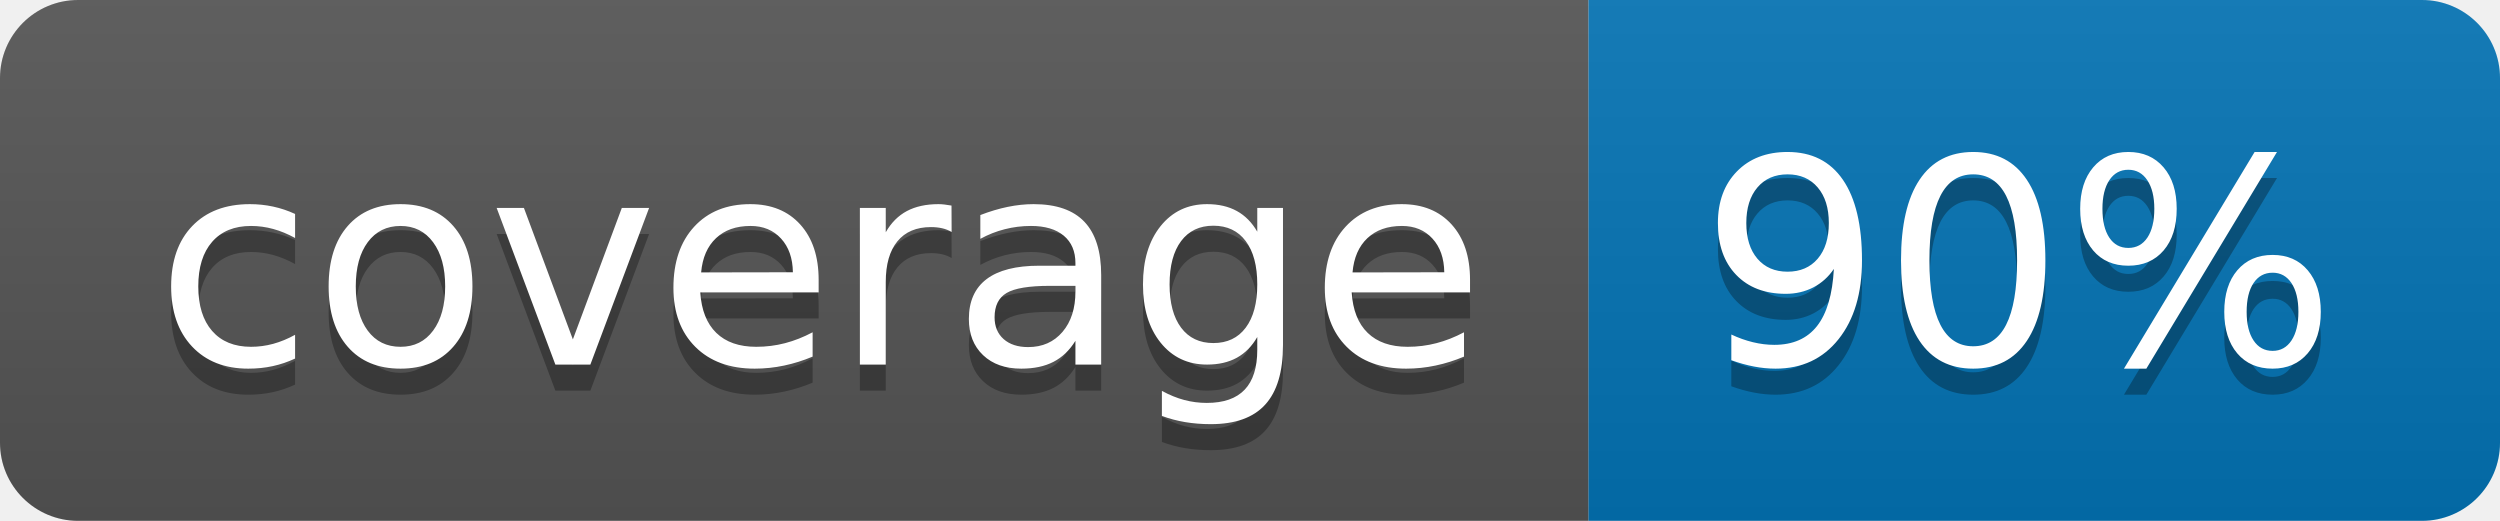
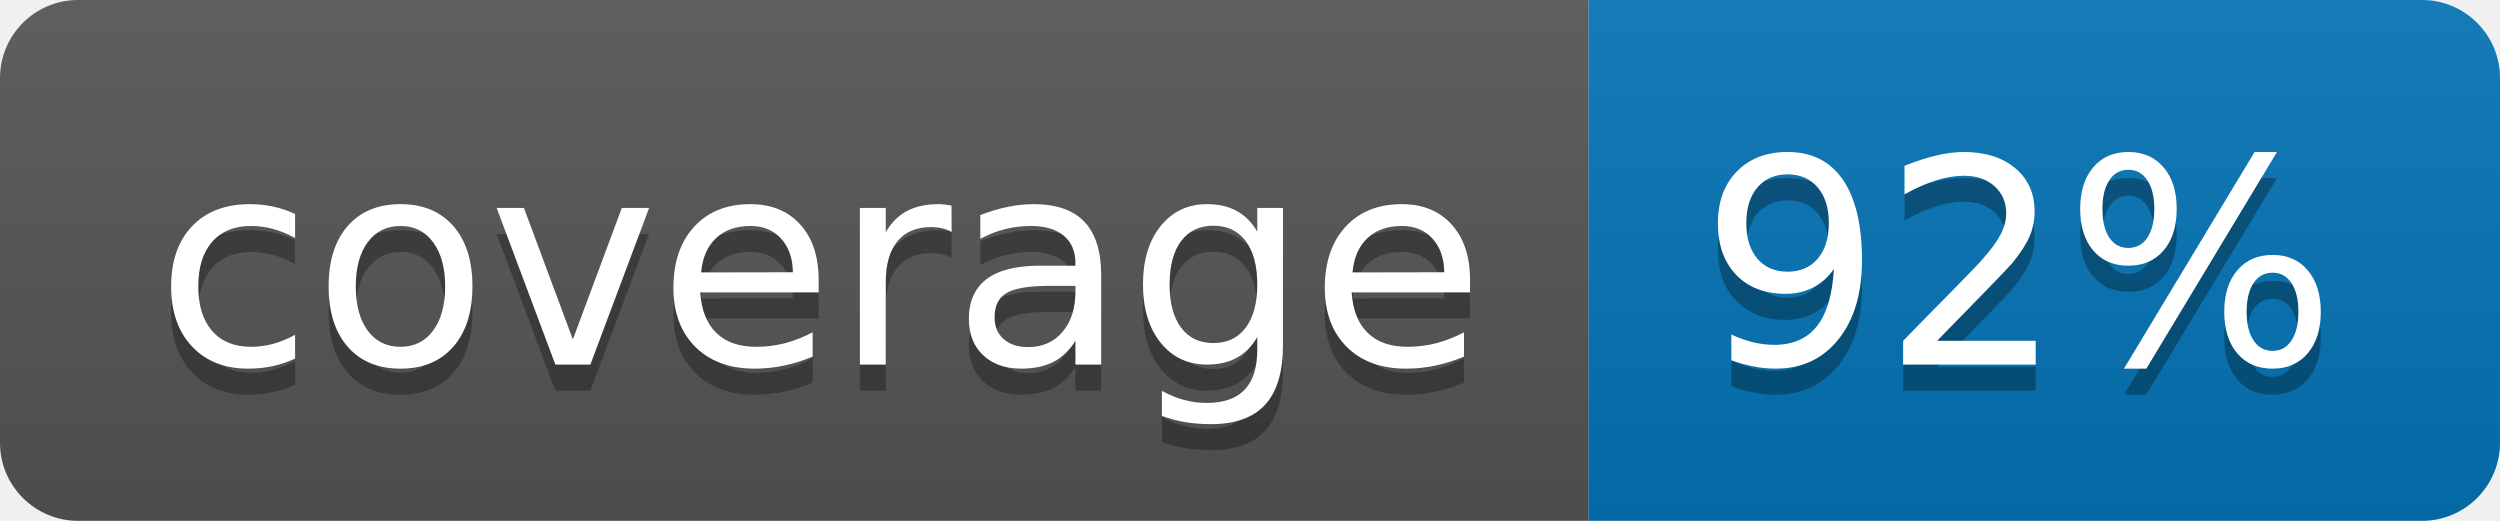
<svg xmlns="http://www.w3.org/2000/svg" width="96" height="20">
  <linearGradient id="b" x2="0" y2="100%">
    <stop offset="0" stop-color="#bbb" stop-opacity=".1" />
    <stop offset="1" stop-opacity=".1" />
  </linearGradient>
  <clipPath id="a">
    <rect width="96" height="20" rx="3" fill="#fff" />
  </clipPath>
  <g clip-path="url(#a)">
    <path fill="#555" d="M0 0h61v20H0z" />
    <path fill="#0374B5" d="M61 0h35v20H61z" />
    <path fill="url(#b)" d="M0 0h96v20H0z" />
  </g>
  <g fill="#fff" text-anchor="middle" font-family="DejaVu Sans,Verdana,Geneva,sans-serif" font-size="110">
    <text x="315" y="150" fill="#010101" fill-opacity=".3" transform="scale(.1)" textLength="510">coverage</text>
    <text x="315" y="140" transform="scale(.1)" textLength="510">coverage</text>
-     <text x="775" y="150" fill="#010101" fill-opacity=".3" transform="scale(.1)" textLength="250">90%</text>
-     <text x="775" y="140" transform="scale(.1)" textLength="250">90%</text>
+     <text x="775" y="150" fill="#010101" fill-opacity=".3" transform="scale(.1)" textLength="250">92%</text>
+     <text x="775" y="140" transform="scale(.1)" textLength="250">92%</text>
  </g>
</svg>
